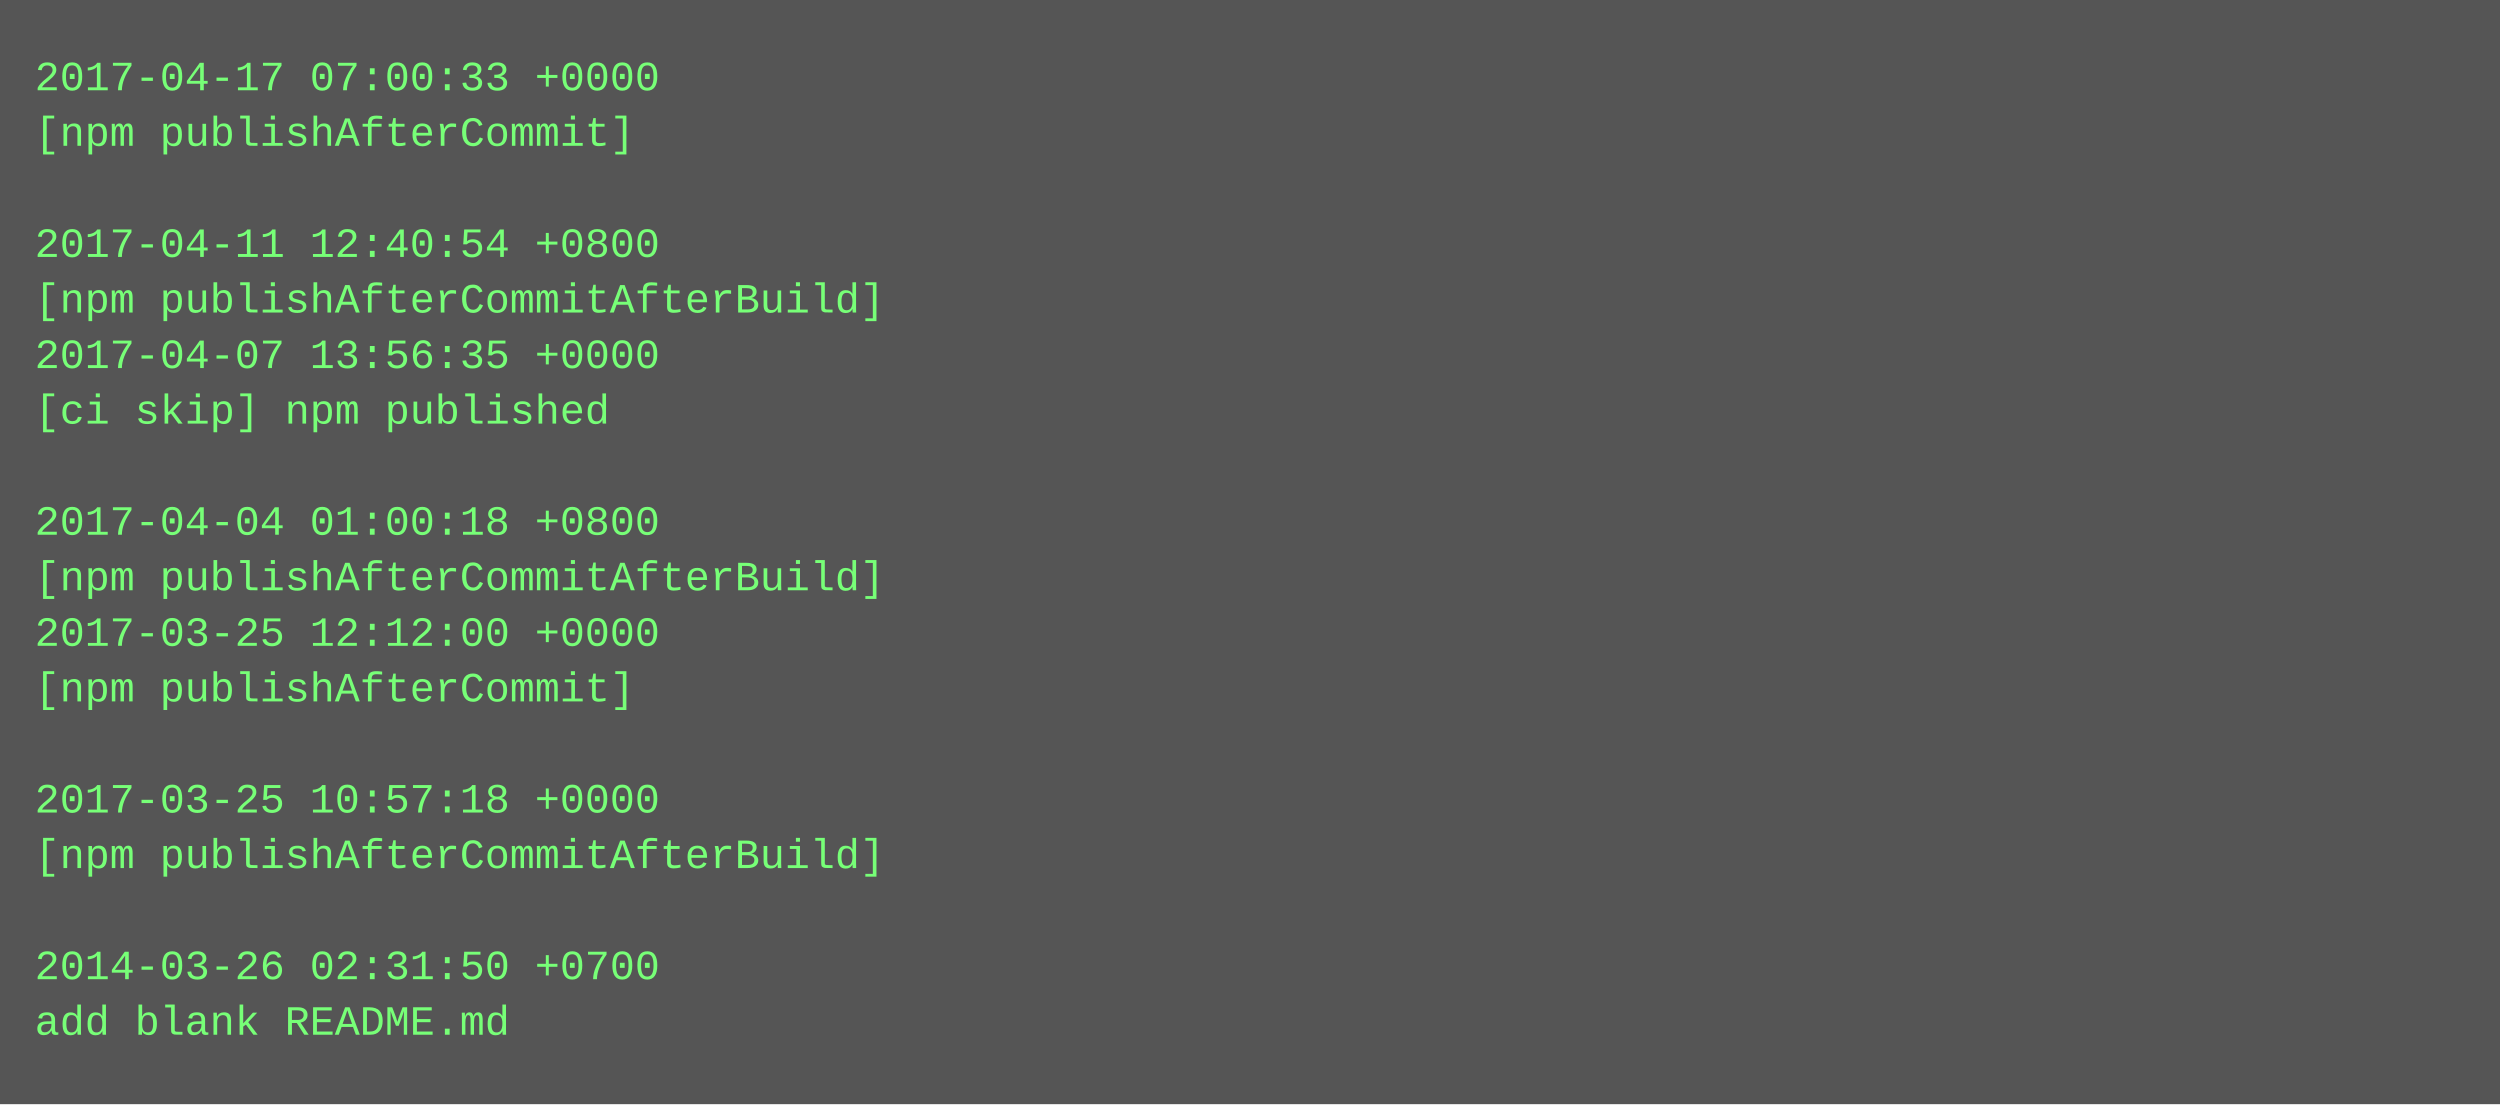
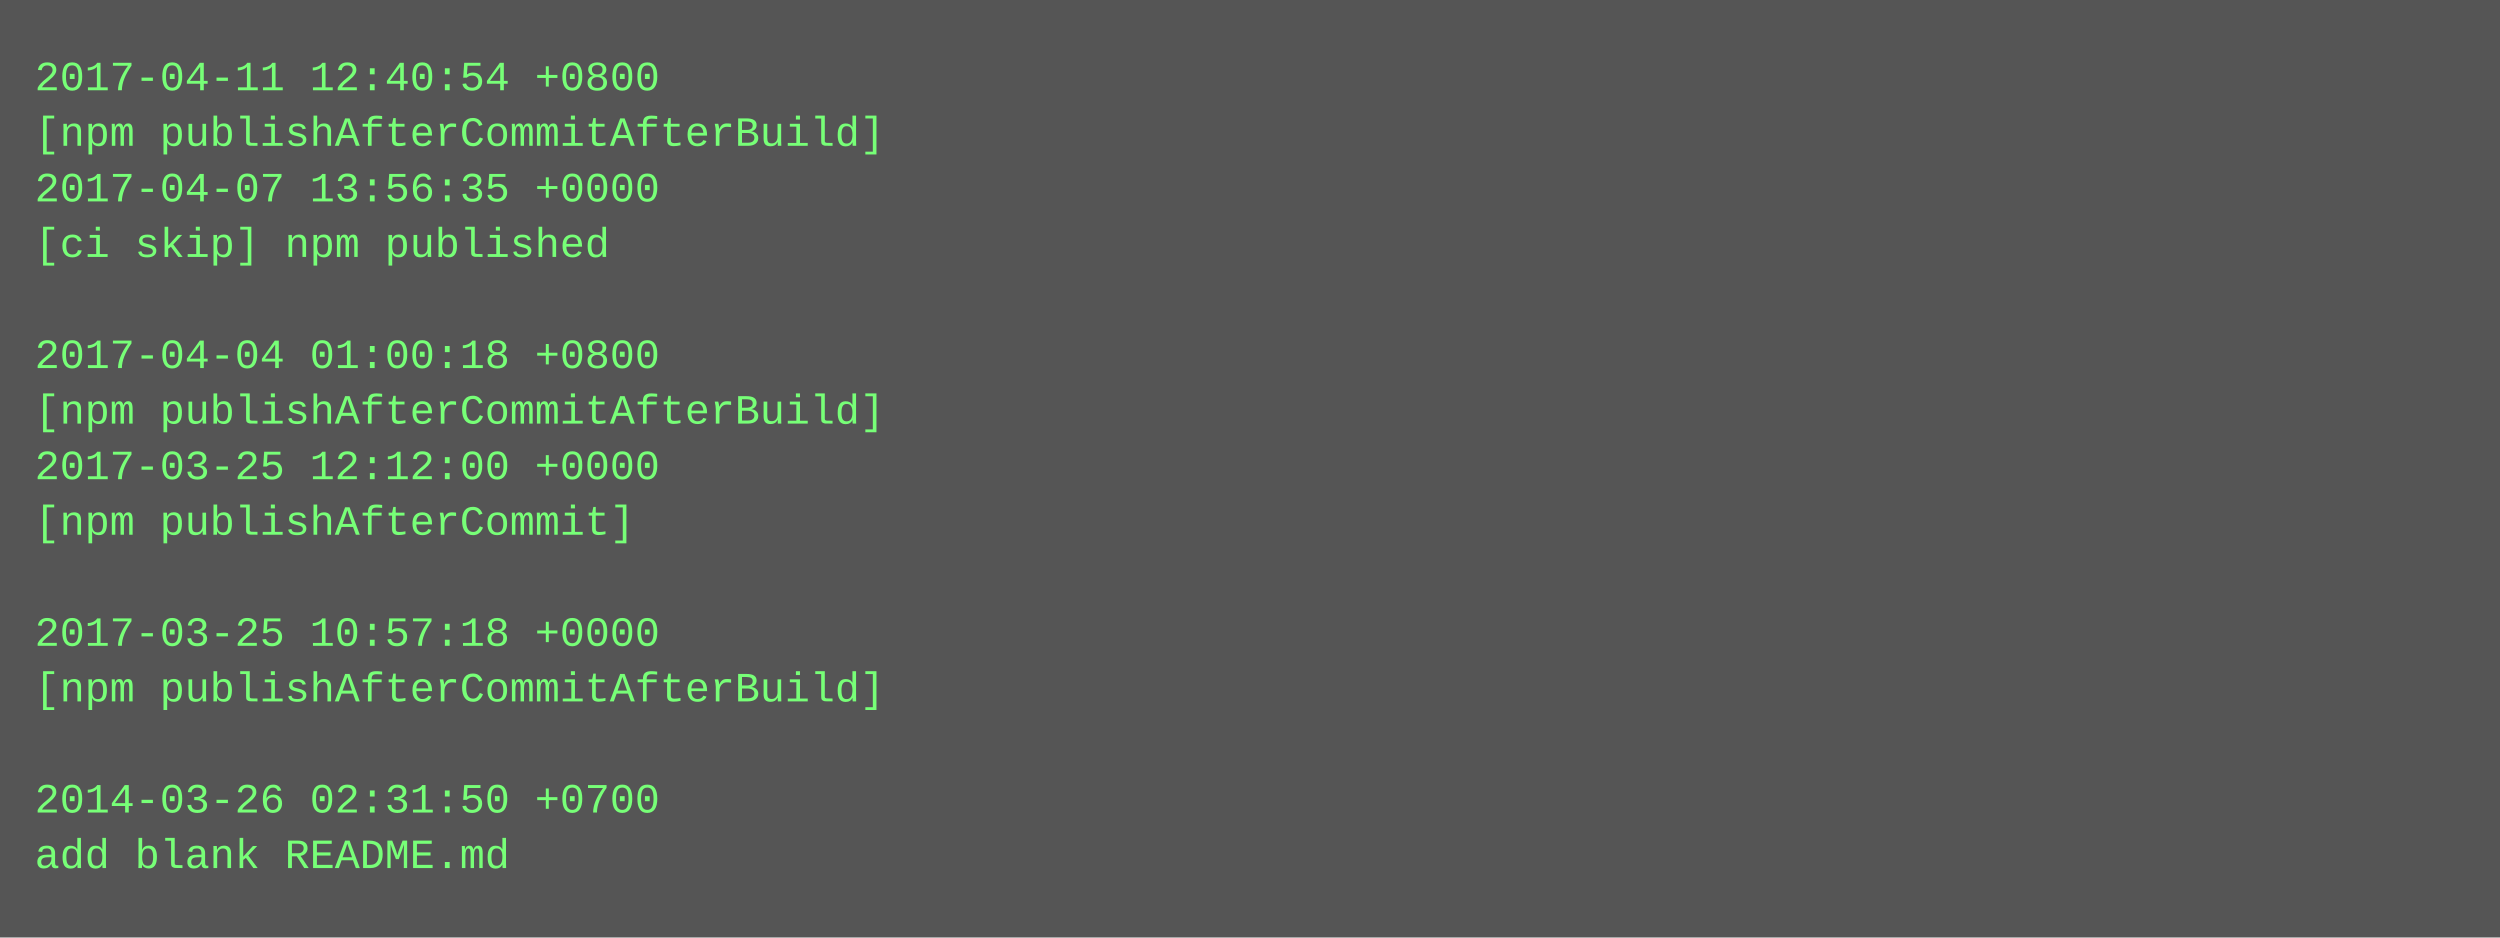
- <svg xmlns="http://www.w3.org/2000/svg" height="318" width="720">
-   <rect height="318" fill="#555" width="720" />
+ <svg xmlns="http://www.w3.org/2000/svg" height="270" width="720">
+   <rect height="270" fill="#555" width="720" />
  <text fill="#7f7" font-family="Courier New" font-size="12" xml:space="preserve">
-     <tspan x="10" y="26">2017-04-17 07:00:33 +0000</tspan>
-     <tspan x="10" y="42">[npm publishAfterCommit]</tspan>
-     <tspan x="10" y="58" />
-     <tspan x="10" y="74">2017-04-11 12:40:54 +0800</tspan>
-     <tspan x="10" y="90">[npm publishAfterCommitAfterBuild]</tspan>
-     <tspan x="10" y="106">2017-04-07 13:56:35 +0000</tspan>
-     <tspan x="10" y="122">[ci skip] npm published</tspan>
-     <tspan x="10" y="138" />
-     <tspan x="10" y="154">2017-04-04 01:00:18 +0800</tspan>
-     <tspan x="10" y="170">[npm publishAfterCommitAfterBuild]</tspan>
-     <tspan x="10" y="186">2017-03-25 12:12:00 +0000</tspan>
-     <tspan x="10" y="202">[npm publishAfterCommit]</tspan>
+     <tspan x="10" y="26">2017-04-11 12:40:54 +0800</tspan>
+     <tspan x="10" y="42">[npm publishAfterCommitAfterBuild]</tspan>
+     <tspan x="10" y="58">2017-04-07 13:56:35 +0000</tspan>
+     <tspan x="10" y="74">[ci skip] npm published</tspan>
+     <tspan x="10" y="90" />
+     <tspan x="10" y="106">2017-04-04 01:00:18 +0800</tspan>
+     <tspan x="10" y="122">[npm publishAfterCommitAfterBuild]</tspan>
+     <tspan x="10" y="138">2017-03-25 12:12:00 +0000</tspan>
+     <tspan x="10" y="154">[npm publishAfterCommit]</tspan>
+     <tspan x="10" y="170" />
+     <tspan x="10" y="186">2017-03-25 10:57:18 +0000</tspan>
+     <tspan x="10" y="202">[npm publishAfterCommitAfterBuild]</tspan>
    <tspan x="10" y="218" />
-     <tspan x="10" y="234">2017-03-25 10:57:18 +0000</tspan>
-     <tspan x="10" y="250">[npm publishAfterCommitAfterBuild]</tspan>
-     <tspan x="10" y="266" />
-     <tspan x="10" y="282">2014-03-26 02:31:50 +0700</tspan>
-     <tspan x="10" y="298">add blank README.md</tspan>
+     <tspan x="10" y="234">2014-03-26 02:31:50 +0700</tspan>
+     <tspan x="10" y="250">add blank README.md</tspan>
  </text>
</svg>
